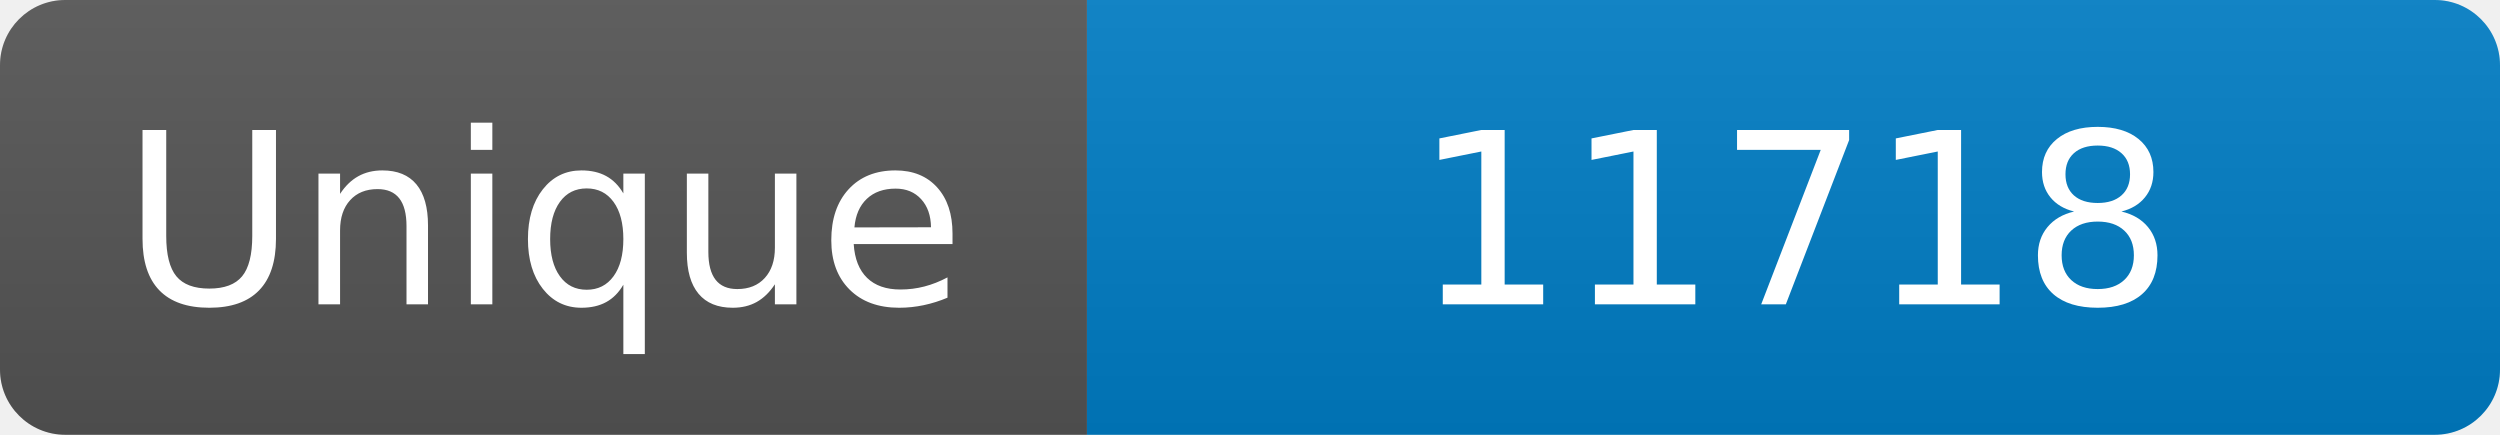
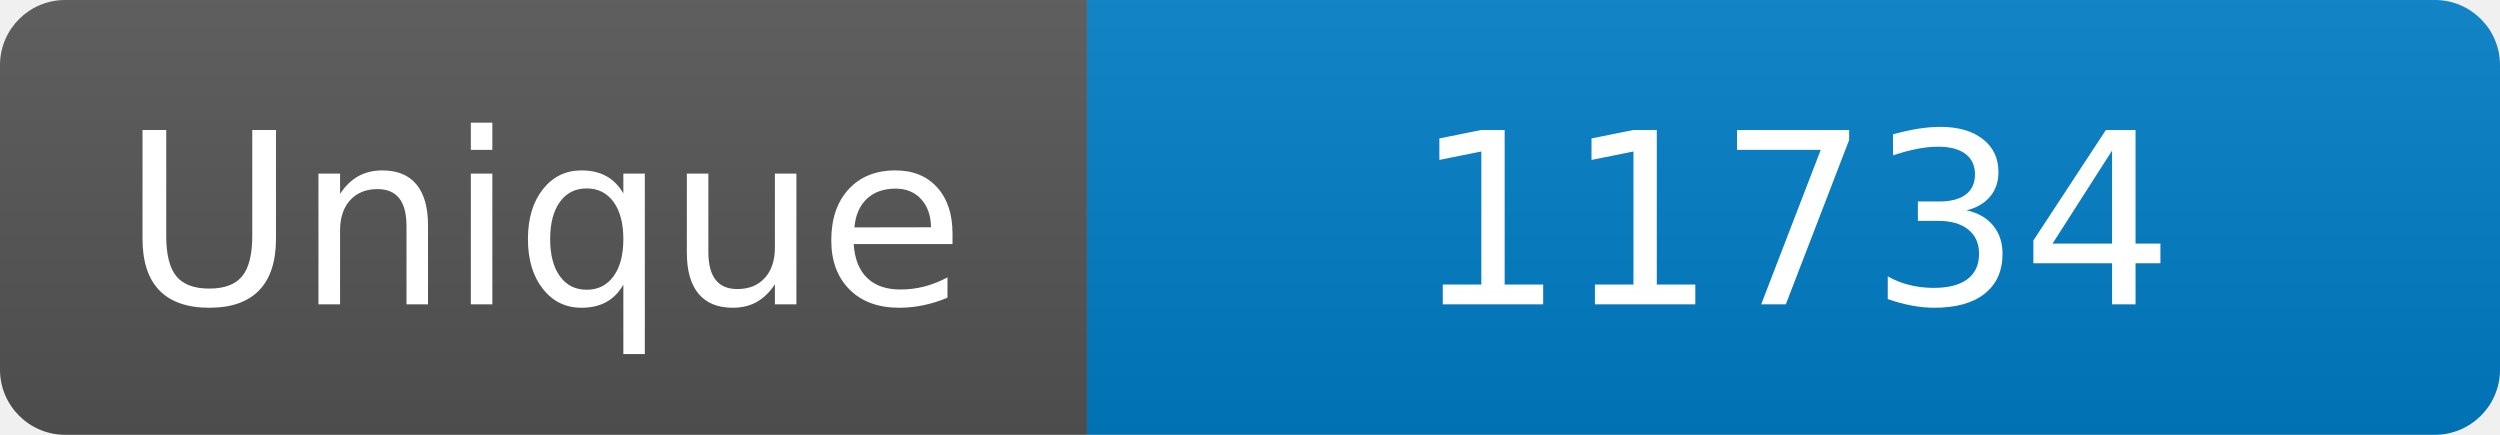
<svg xmlns="http://www.w3.org/2000/svg" width="115" height="20" role="img" aria-label="Maintained?: yes">
  <linearGradient id="s" x2="0" y2="100%">
    <stop offset="0" stop-color="#bbb" stop-opacity=".1" />
    <stop offset="1" stop-opacity=".1" />
  </linearGradient>
  <clipPath id="r">
    <rect width="115" height="20" rx="3" fill="#fff" />
  </clipPath>
  <g clip-path="url(#r)">
    <rect width="50" height="20" fill="#555" />
    <rect x="50" width="160" height="20" fill="#007ec6" />
    <rect width="115" height="20" fill="url(#s)" />
  </g>
  <g fill="#fff" text-anchor="middle" font-family="Verdana,Geneva,DejaVu Sans,sans-serif" font-size="110">
    <text x="250" y="140" transform="scale(.1)" fill="#fff">Unique</text>
-     <text x="825" y="140" transform="scale(.1)" fill="#fff">11718</text>
+     <text x="825" y="140" transform="scale(.1)" fill="#fff">11734</text>
  </g>
</svg>
